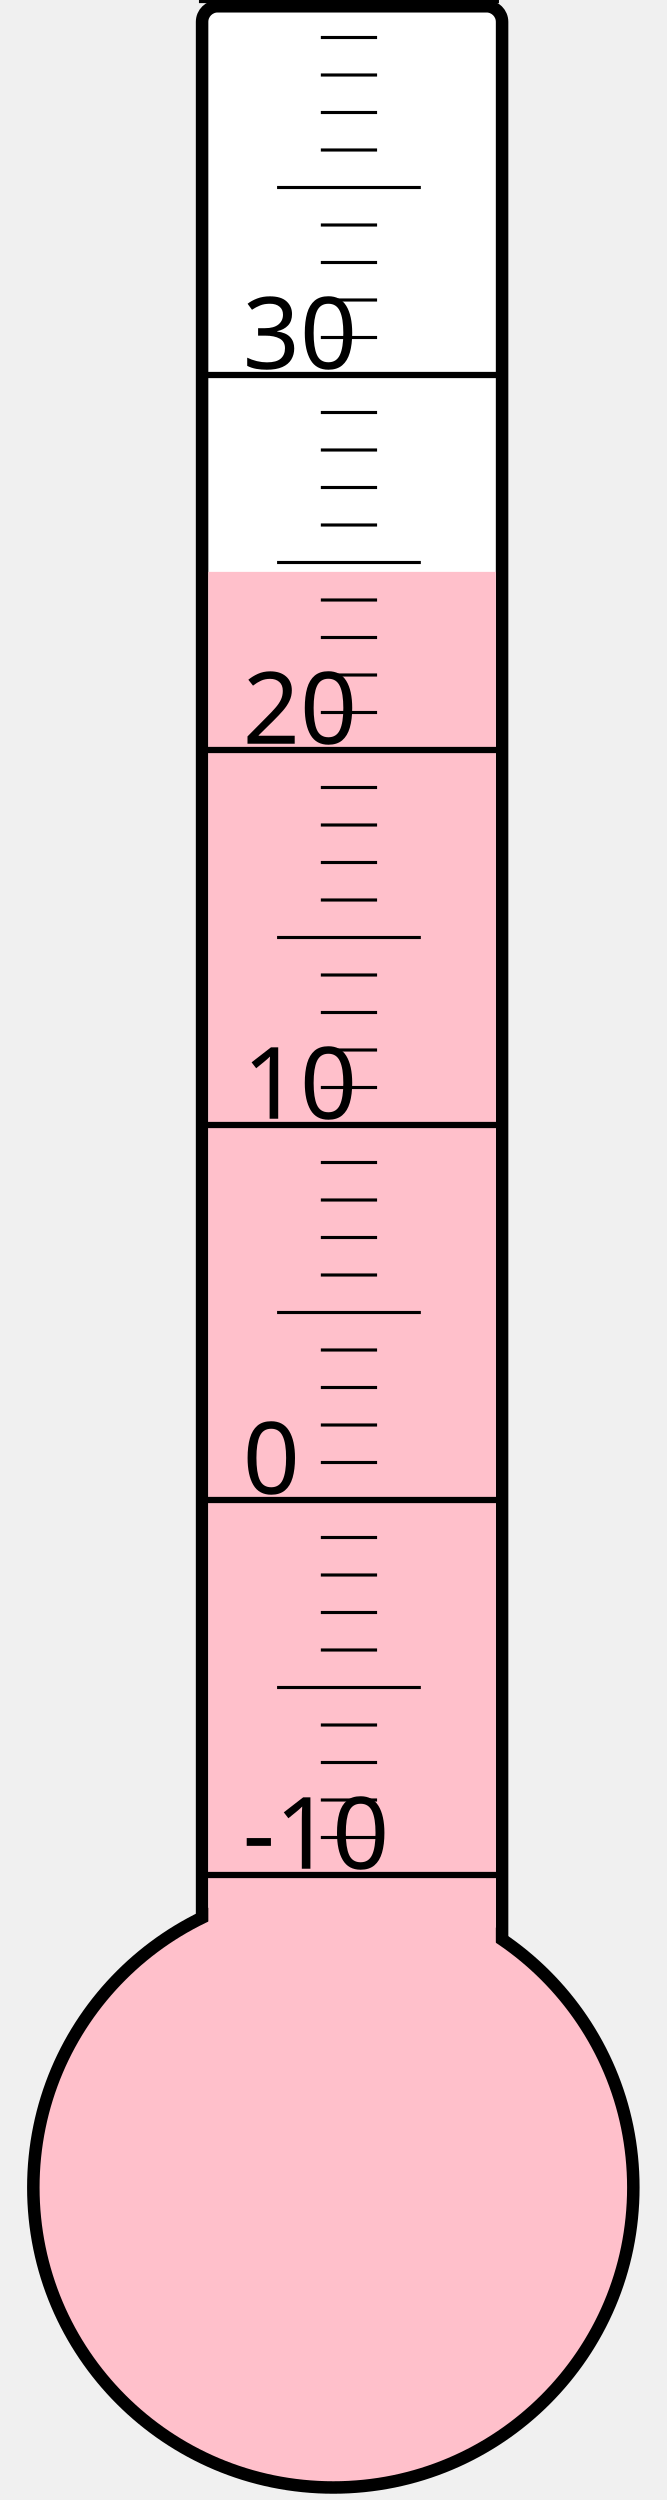
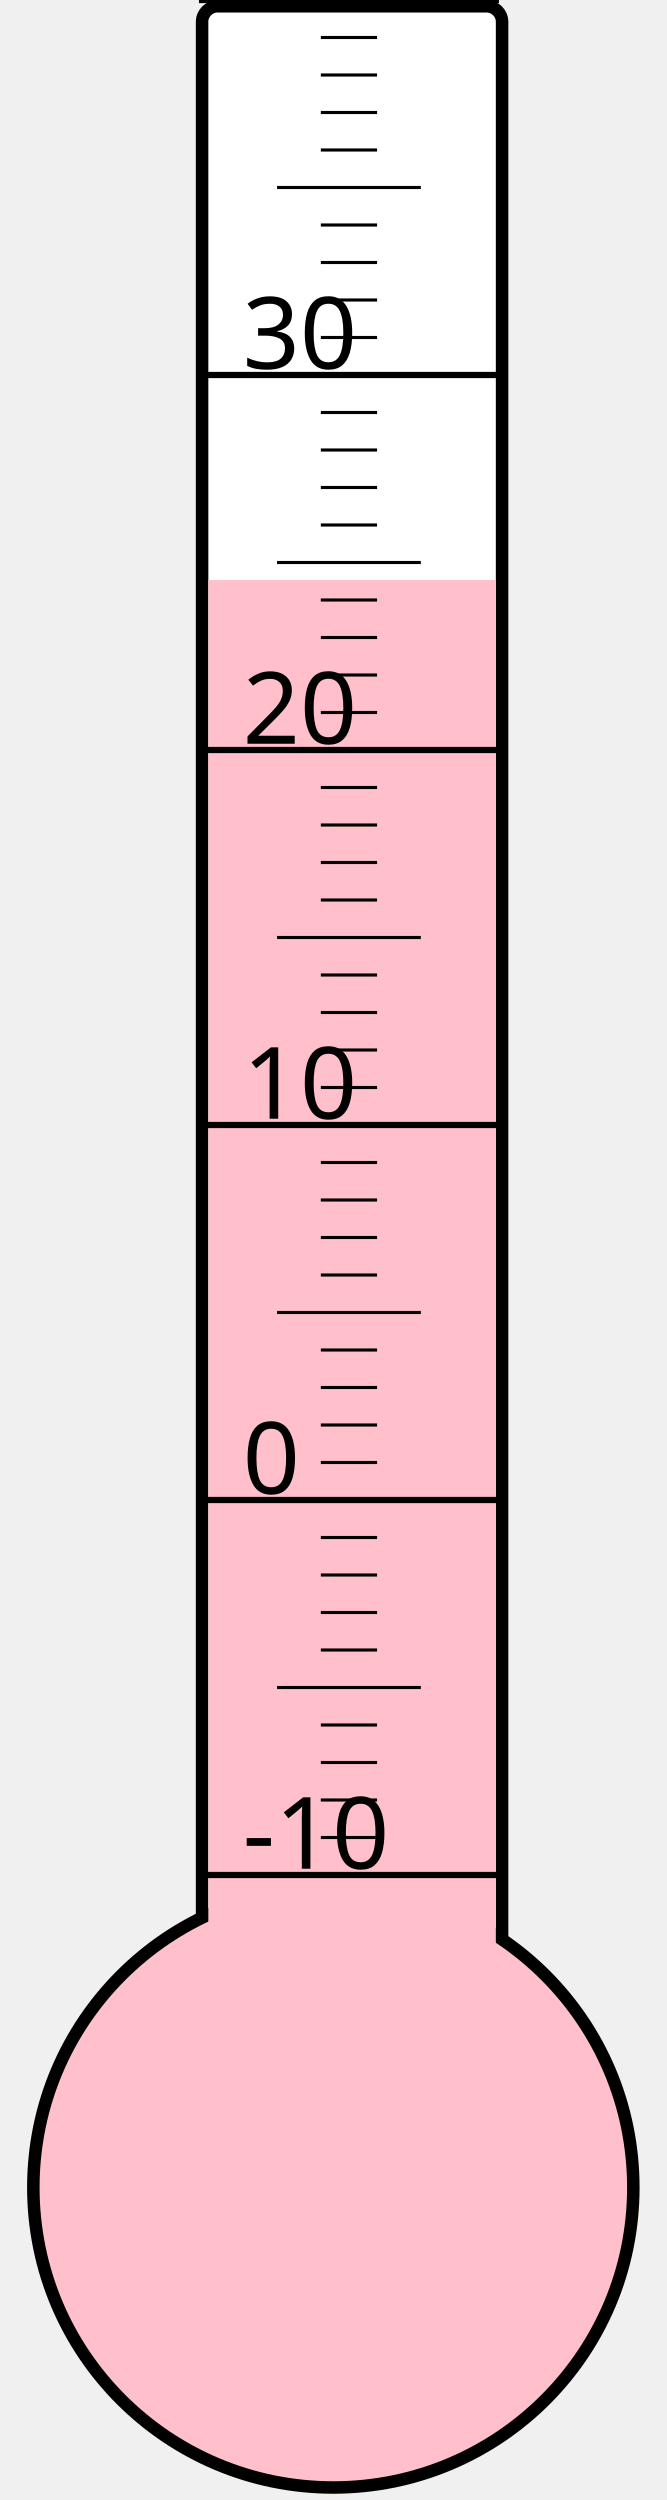
<svg xmlns="http://www.w3.org/2000/svg" width="40px" height="150px" viewBox="0 0 200 800">
  <rect width="200" height="800" x="0" y="0" style="fill: #ffffeb; fill-opacity: 0;" />
  <rect width="96" height="680" x="58" y="2" rx="5" ry="5" style="fill: white; fill-opacity: 1; stroke: black; stroke-width: 4;" />
  <circle cx="100" cy="700" r="96" style="fill: pink; stroke: black; stroke-width: 4;" />
-   <rect width="92" height="517.0" x="60" y="183.0" style="fill: pink; fill-opacity: 1; stroke-width: 0;" />
+   <rect width="92" height="514.375" x="60" y="185.625" style="fill: pink; fill-opacity: 1; stroke-width: 0;" />
  <text x="71" y="598" style="font-family: sans-serif; font-size: 24pt;">-10</text>
  <text x="71" y="478" style="font-family: sans-serif; font-size: 24pt;">0</text>
  <text x="71" y="358" style="font-family: sans-serif; font-size: 24pt;">10</text>
  <text x="71" y="238" style="font-family: sans-serif; font-size: 24pt;">20</text>
  <text x="71" y="118" style="font-family: sans-serif; font-size: 24pt;">30</text>
  <g style="stroke: black;">
    <line x1="57" y1="600" x2="153" y2="600" style="stroke-width: 2;" />
    <line x1="96" y1="588" x2="114" y2="588" style="stroke-width: 1;" />
    <line x1="96" y1="576" x2="114" y2="576" style="stroke-width: 1;" />
    <line x1="96" y1="564" x2="114" y2="564" style="stroke-width: 1;" />
    <line x1="96" y1="552" x2="114" y2="552" style="stroke-width: 1;" />
    <line x1="82" y1="540" x2="128" y2="540" style="stroke-width: 1;" />
    <line x1="96" y1="528" x2="114" y2="528" style="stroke-width: 1;" />
    <line x1="96" y1="516" x2="114" y2="516" style="stroke-width: 1;" />
    <line x1="96" y1="504" x2="114" y2="504" style="stroke-width: 1;" />
    <line x1="96" y1="492" x2="114" y2="492" style="stroke-width: 1;" />
    <line x1="57" y1="480" x2="153" y2="480" style="stroke-width: 2;" />
    <line x1="96" y1="468" x2="114" y2="468" style="stroke-width: 1;" />
    <line x1="96" y1="456" x2="114" y2="456" style="stroke-width: 1;" />
    <line x1="96" y1="444" x2="114" y2="444" style="stroke-width: 1;" />
    <line x1="96" y1="432" x2="114" y2="432" style="stroke-width: 1;" />
    <line x1="82" y1="420" x2="128" y2="420" style="stroke-width: 1;" />
    <line x1="96" y1="408" x2="114" y2="408" style="stroke-width: 1;" />
    <line x1="96" y1="396" x2="114" y2="396" style="stroke-width: 1;" />
    <line x1="96" y1="384" x2="114" y2="384" style="stroke-width: 1;" />
    <line x1="96" y1="372" x2="114" y2="372" style="stroke-width: 1;" />
    <line x1="57" y1="360" x2="153" y2="360" style="stroke-width: 2;" />
    <line x1="96" y1="348" x2="114" y2="348" style="stroke-width: 1;" />
    <line x1="96" y1="336" x2="114" y2="336" style="stroke-width: 1;" />
    <line x1="96" y1="324" x2="114" y2="324" style="stroke-width: 1;" />
    <line x1="96" y1="312" x2="114" y2="312" style="stroke-width: 1;" />
    <line x1="82" y1="300" x2="128" y2="300" style="stroke-width: 1;" />
    <line x1="96" y1="288" x2="114" y2="288" style="stroke-width: 1;" />
    <line x1="96" y1="276" x2="114" y2="276" style="stroke-width: 1;" />
    <line x1="96" y1="264" x2="114" y2="264" style="stroke-width: 1;" />
    <line x1="96" y1="252" x2="114" y2="252" style="stroke-width: 1;" />
    <line x1="57" y1="240" x2="153" y2="240" style="stroke-width: 2;" />
    <line x1="96" y1="228" x2="114" y2="228" style="stroke-width: 1;" />
    <line x1="96" y1="216" x2="114" y2="216" style="stroke-width: 1;" />
    <line x1="96" y1="204" x2="114" y2="204" style="stroke-width: 1;" />
    <line x1="96" y1="192" x2="114" y2="192" style="stroke-width: 1;" />
    <line x1="82" y1="180" x2="128" y2="180" style="stroke-width: 1;" />
    <line x1="96" y1="168" x2="114" y2="168" style="stroke-width: 1;" />
    <line x1="96" y1="156" x2="114" y2="156" style="stroke-width: 1;" />
    <line x1="96" y1="144" x2="114" y2="144" style="stroke-width: 1;" />
    <line x1="96" y1="132" x2="114" y2="132" style="stroke-width: 1;" />
    <line x1="57" y1="120" x2="153" y2="120" style="stroke-width: 2;" />
    <line x1="96" y1="108" x2="114" y2="108" style="stroke-width: 1;" />
    <line x1="96" y1="96" x2="114" y2="96" style="stroke-width: 1;" />
    <line x1="96" y1="84" x2="114" y2="84" style="stroke-width: 1;" />
    <line x1="96" y1="72" x2="114" y2="72" style="stroke-width: 1;" />
    <line x1="82" y1="60" x2="128" y2="60" style="stroke-width: 1;" />
    <line x1="96" y1="48" x2="114" y2="48" style="stroke-width: 1;" />
    <line x1="96" y1="36" x2="114" y2="36" style="stroke-width: 1;" />
    <line x1="96" y1="24" x2="114" y2="24" style="stroke-width: 1;" />
    <line x1="96" y1="12" x2="114" y2="12" style="stroke-width: 1;" />
    <line x1="57" y1="0" x2="153" y2="0" style="stroke-width: 2;" />
  </g>
</svg>
